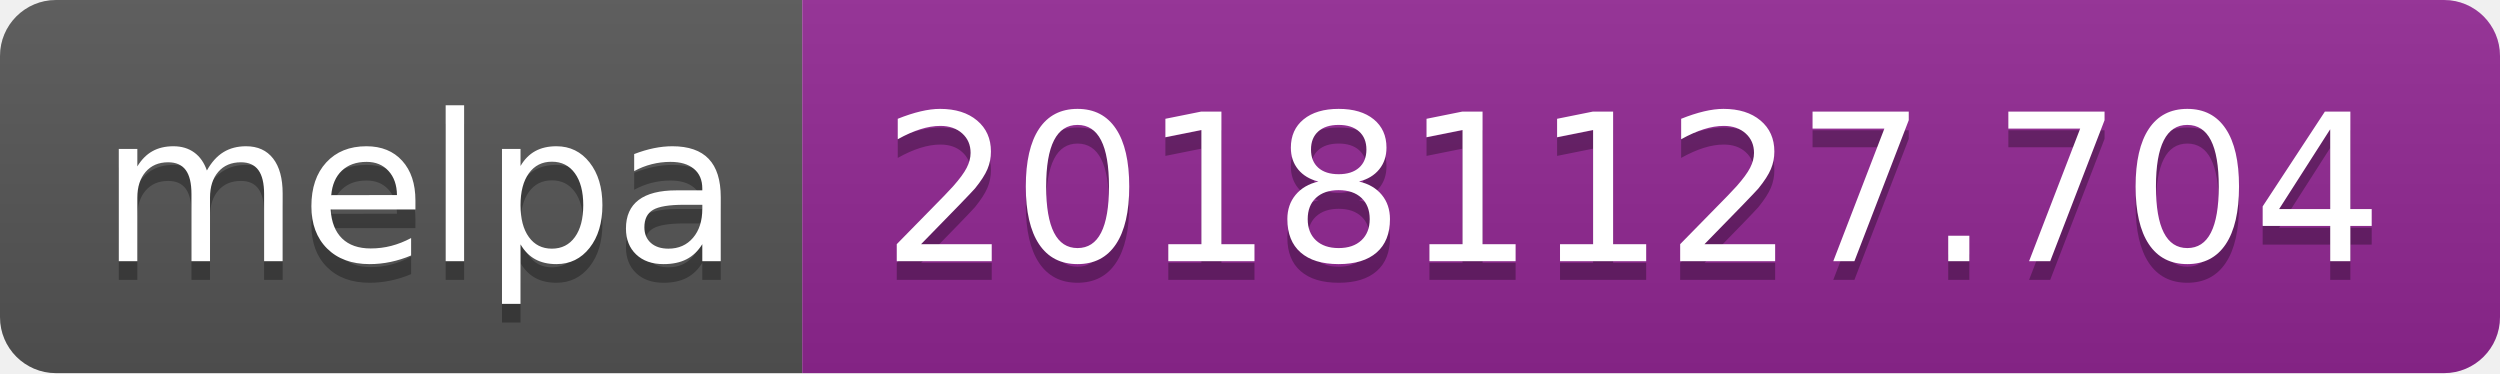
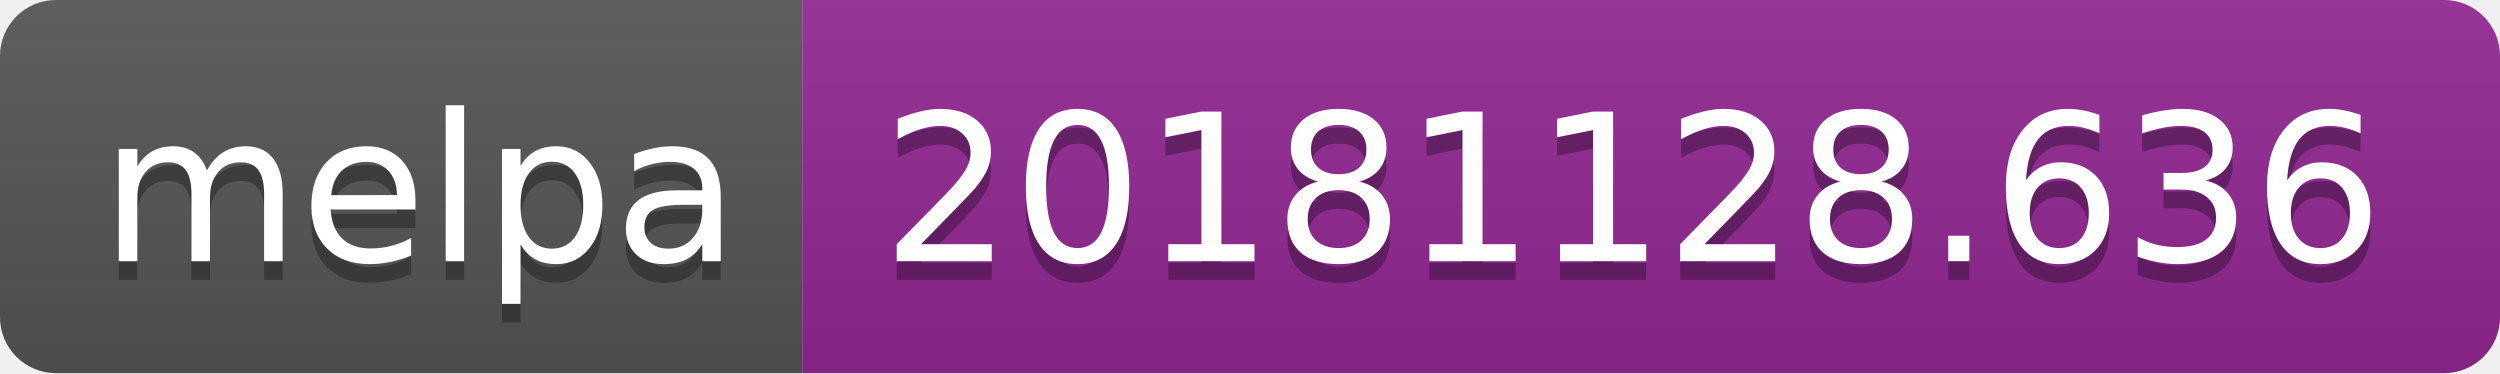
<svg xmlns="http://www.w3.org/2000/svg" width="134" height="20">
  <linearGradient id="b" x2="0" y2="100%">
    <stop offset="0" stop-color="#bbb" stop-opacity=".1" />
    <stop offset="1" stop-opacity=".1" />
  </linearGradient>
  <clipPath id="a">
    <rect width="134" height="20" rx="3" fill="#fff" />
  </clipPath>
  <g clip-path="url(#a)">
    <path fill="#555" d="M0 0h43v20H0z" />
    <path fill="#922793" d="M43 0h91v20H43z" />
    <path fill="url(#b)" d="M0 0h134v20H0z" />
  </g>
  <g fill="#fff" text-anchor="middle" font-family="DejaVu Sans,Verdana,Geneva,sans-serif" font-size="110">
    <text x="225" y="150" fill="#010101" fill-opacity=".3" transform="scale(.1)" textLength="330">melpa</text>
    <text x="225" y="140" transform="scale(.1)" textLength="330">melpa</text>
-     <text x="875" y="150" fill="#010101" fill-opacity=".3" transform="scale(.1)" textLength="810">20181127.704</text>
-     <text x="875" y="140" transform="scale(.1)" textLength="810">20181127.704</text>
+     <text x="875" y="150" fill="#010101" fill-opacity=".3" transform="scale(.1)" textLength="810">20181128.636</text>
+     <text x="875" y="140" transform="scale(.1)" textLength="810">20181128.636</text>
  </g>
</svg>
